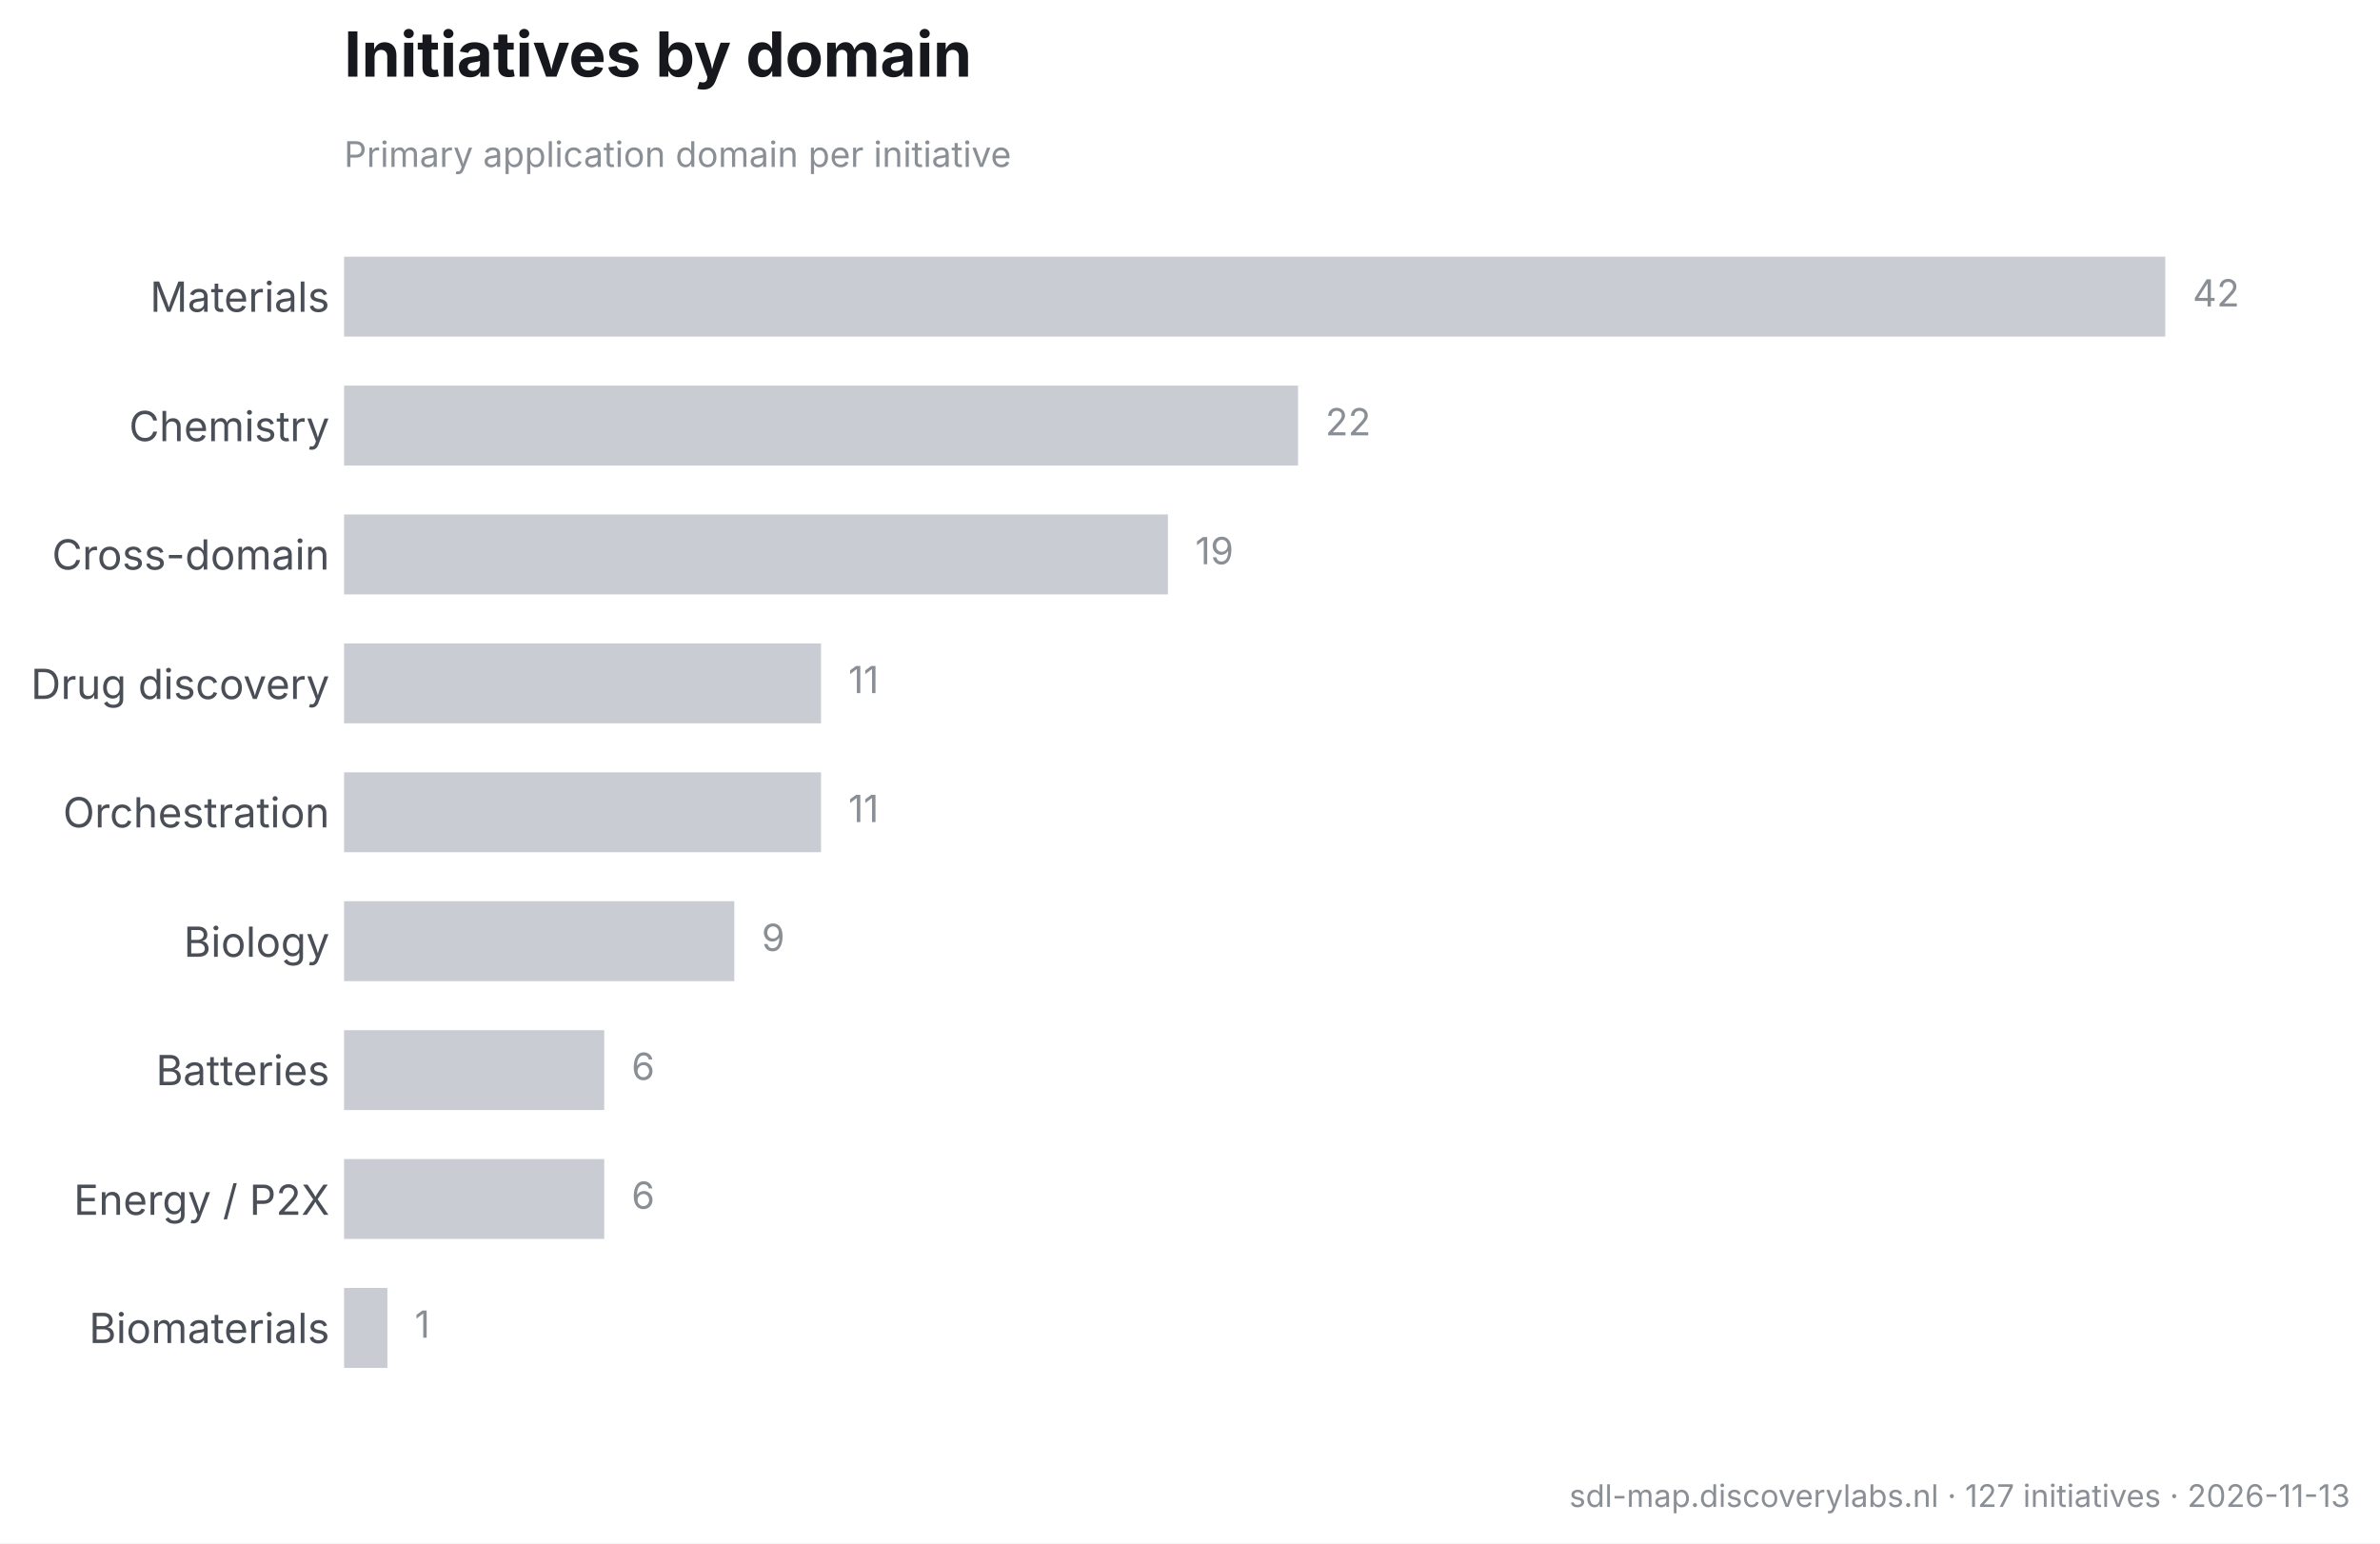
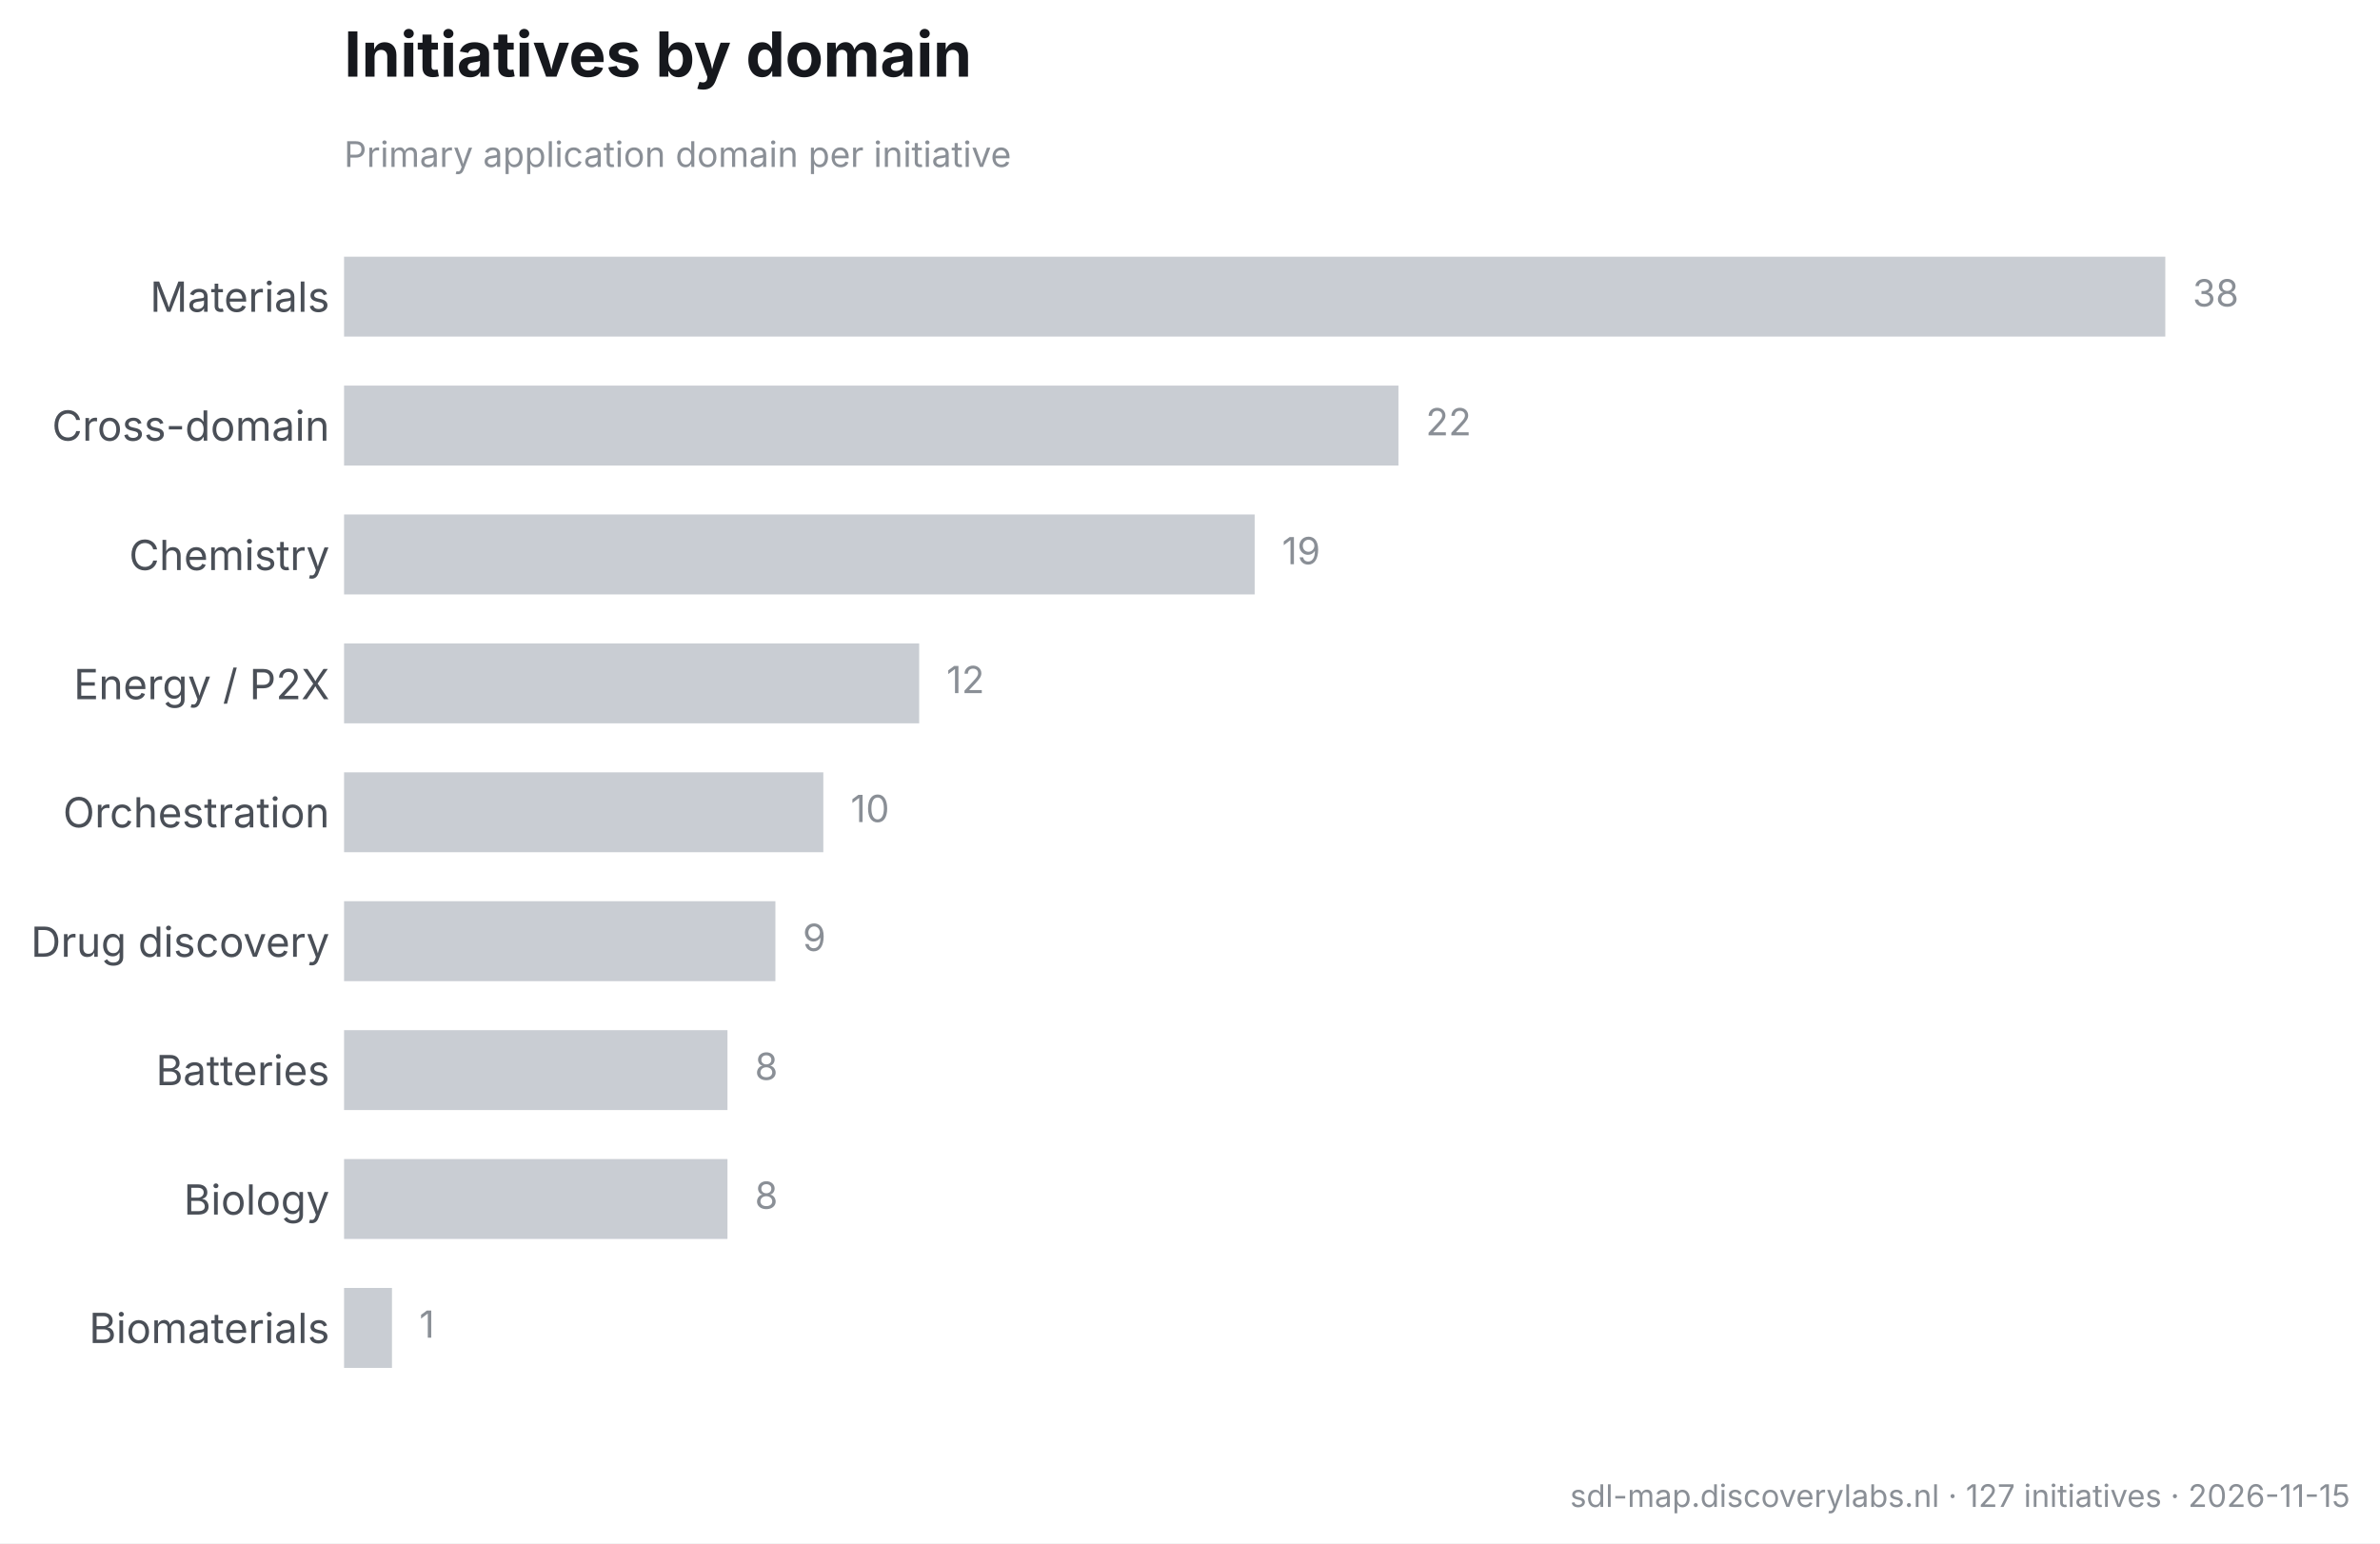
<svg xmlns="http://www.w3.org/2000/svg" width="573.506pt" height="371.916pt" viewBox="0 0 573.506 371.916" version="1.1">
  <defs>
    <style type="text/css">*{stroke-linejoin: round; stroke-linecap: butt}</style>
  </defs>
  <g id="figure_1">
    <g id="patch_1">
      <path d="M 0 371.916  L 573.506 371.916  L 573.506 0  L 0 0  z " style="fill: #ffffff" />
    </g>
    <g id="axes_1">
      <g id="patch_2">
        <path d="M 82.906 343.033  L 561.266 343.033  L 561.266 48.471  L 82.906 48.471  z " style="fill: #ffffff" />
      </g>
      <g id="matplotlib.axis_1" />
      <g id="matplotlib.axis_2">
        <g id="ytick_1">
          <g id="line2d_1" />
          <g id="text_1">
            <text style="font-size: 10px; font-family: 'Inter', 'Helvetica Neue', 'Arial', 'DejaVu Sans', 'Bitstream Vera Sans', 'Computer Modern Sans Serif', 'Lucida Grande', 'Verdana', 'Geneva', 'Lucid', 'Helvetica', 'Avant Garde', sans-serif; text-anchor: end; fill: #4a4f57" x="79.406" y="75.128" transform="rotate(-0 79.40625 75.12801)">Materials</text>
          </g>
        </g>
        <g id="ytick_2">
          <g id="line2d_2" />
          <g id="text_2">
-             <text style="font-size: 10px; font-family: 'Inter', 'Helvetica Neue', 'Arial', 'DejaVu Sans', 'Bitstream Vera Sans', 'Computer Modern Sans Serif', 'Lucida Grande', 'Verdana', 'Geneva', 'Lucid', 'Helvetica', 'Avant Garde', sans-serif; text-anchor: end; fill: #4a4f57" x="79.406" y="106.313" transform="rotate(-0 79.40625 106.3129)">Chemistry</text>
+             <text style="font-size: 10px; font-family: 'Inter', 'Helvetica Neue', 'Arial', 'DejaVu Sans', 'Bitstream Vera Sans', 'Computer Modern Sans Serif', 'Lucida Grande', 'Verdana', 'Geneva', 'Lucid', 'Helvetica', 'Avant Garde', sans-serif; text-anchor: end; fill: #4a4f57" x="79.406" y="106.193" transform="rotate(-0 79.40625 106.1934)">Cross-domain</text>
          </g>
        </g>
        <g id="ytick_3">
          <g id="line2d_3" />
          <g id="text_3">
-             <text style="font-size: 10px; font-family: 'Inter', 'Helvetica Neue', 'Arial', 'DejaVu Sans', 'Bitstream Vera Sans', 'Computer Modern Sans Serif', 'Lucida Grande', 'Verdana', 'Geneva', 'Lucid', 'Helvetica', 'Avant Garde', sans-serif; text-anchor: end; fill: #4a4f57" x="79.406" y="137.259" transform="rotate(-0 79.40625 137.2587)">Cross-domain</text>
+             <text style="font-size: 10px; font-family: 'Inter', 'Helvetica Neue', 'Arial', 'DejaVu Sans', 'Bitstream Vera Sans', 'Computer Modern Sans Serif', 'Lucida Grande', 'Verdana', 'Geneva', 'Lucid', 'Helvetica', 'Avant Garde', sans-serif; text-anchor: end; fill: #4a4f57" x="79.406" y="137.378" transform="rotate(-0 79.40625 137.3782)">Chemistry</text>
          </g>
        </g>
        <g id="ytick_4">
          <g id="line2d_4" />
          <g id="text_4">
-             <text style="font-size: 10px; font-family: 'Inter', 'Helvetica Neue', 'Arial', 'DejaVu Sans', 'Bitstream Vera Sans', 'Computer Modern Sans Serif', 'Lucida Grande', 'Verdana', 'Geneva', 'Lucid', 'Helvetica', 'Avant Garde', sans-serif; text-anchor: end; fill: #4a4f57" x="79.406" y="168.444" transform="rotate(-0 79.40625 168.4436)">Drug discovery</text>
+             <text style="font-size: 10px; font-family: 'Inter', 'Helvetica Neue', 'Arial', 'DejaVu Sans', 'Bitstream Vera Sans', 'Computer Modern Sans Serif', 'Lucida Grande', 'Verdana', 'Geneva', 'Lucid', 'Helvetica', 'Avant Garde', sans-serif; text-anchor: end; fill: #4a4f57" x="79.406" y="168.495" transform="rotate(-0 79.40625 168.4951)">Energy / P2X</text>
          </g>
        </g>
        <g id="ytick_5">
          <g id="line2d_5" />
          <g id="text_5">
            <text style="font-size: 10px; font-family: 'Inter', 'Helvetica Neue', 'Arial', 'DejaVu Sans', 'Bitstream Vera Sans', 'Computer Modern Sans Serif', 'Lucida Grande', 'Verdana', 'Geneva', 'Lucid', 'Helvetica', 'Avant Garde', sans-serif; text-anchor: end; fill: #4a4f57" x="79.406" y="199.389" transform="rotate(-0 79.40625 199.3894)">Orchestration</text>
          </g>
        </g>
        <g id="ytick_6">
          <g id="line2d_6" />
          <g id="text_6">
-             <text style="font-size: 10px; font-family: 'Inter', 'Helvetica Neue', 'Arial', 'DejaVu Sans', 'Bitstream Vera Sans', 'Computer Modern Sans Serif', 'Lucida Grande', 'Verdana', 'Geneva', 'Lucid', 'Helvetica', 'Avant Garde', sans-serif; text-anchor: end; fill: #4a4f57" x="79.406" y="230.574" transform="rotate(-0 79.40625 230.5743)">Biology</text>
+             <text style="font-size: 10px; font-family: 'Inter', 'Helvetica Neue', 'Arial', 'DejaVu Sans', 'Bitstream Vera Sans', 'Computer Modern Sans Serif', 'Lucida Grande', 'Verdana', 'Geneva', 'Lucid', 'Helvetica', 'Avant Garde', sans-serif; text-anchor: end; fill: #4a4f57" x="79.406" y="230.574" transform="rotate(-0 79.40625 230.5743)">Drug discovery</text>
          </g>
        </g>
        <g id="ytick_7">
          <g id="line2d_7" />
          <g id="text_7">
            <text style="font-size: 10px; font-family: 'Inter', 'Helvetica Neue', 'Arial', 'DejaVu Sans', 'Bitstream Vera Sans', 'Computer Modern Sans Serif', 'Lucida Grande', 'Verdana', 'Geneva', 'Lucid', 'Helvetica', 'Avant Garde', sans-serif; text-anchor: end; fill: #4a4f57" x="79.406" y="261.52" transform="rotate(-0 79.40625 261.5201)">Batteries</text>
          </g>
        </g>
        <g id="ytick_8">
          <g id="line2d_8" />
          <g id="text_8">
-             <text style="font-size: 10px; font-family: 'Inter', 'Helvetica Neue', 'Arial', 'DejaVu Sans', 'Bitstream Vera Sans', 'Computer Modern Sans Serif', 'Lucida Grande', 'Verdana', 'Geneva', 'Lucid', 'Helvetica', 'Avant Garde', sans-serif; text-anchor: end; fill: #4a4f57" x="79.406" y="292.757" transform="rotate(-0 79.40625 292.7565)">Energy / P2X</text>
+             <text style="font-size: 10px; font-family: 'Inter', 'Helvetica Neue', 'Arial', 'DejaVu Sans', 'Bitstream Vera Sans', 'Computer Modern Sans Serif', 'Lucida Grande', 'Verdana', 'Geneva', 'Lucid', 'Helvetica', 'Avant Garde', sans-serif; text-anchor: end; fill: #4a4f57" x="79.406" y="292.705" transform="rotate(-0 79.40625 292.705)">Biology</text>
          </g>
        </g>
        <g id="ytick_9">
          <g id="line2d_9" />
          <g id="text_9">
            <text style="font-size: 10px; font-family: 'Inter', 'Helvetica Neue', 'Arial', 'DejaVu Sans', 'Bitstream Vera Sans', 'Computer Modern Sans Serif', 'Lucida Grande', 'Verdana', 'Geneva', 'Lucid', 'Helvetica', 'Avant Garde', sans-serif; text-anchor: end; fill: #4a4f57" x="79.406" y="323.651" transform="rotate(-0 79.40625 323.6508)">Biomaterials</text>
          </g>
        </g>
      </g>
      <g id="patch_3">
-         <path d="M 82.906 61.86  L 521.769 61.86  L 521.769 81.121  L 82.906 81.121  z " clip-path="url(#p582d5fd319)" style="fill: #c9cdd3" />
+         <path d="M 82.906 61.86  L 521.769 61.86  L 521.769 81.121  L 82.906 81.121  z " clip-path="url(#pc4fd34aca6)" style="fill: #c9cdd3" />
      </g>
      <g id="patch_4">
-         <path d="M 82.906 92.926  L 312.787 92.926  L 312.787 112.186  L 82.906 112.186  z " clip-path="url(#p582d5fd319)" style="fill: #c9cdd3" />
+         <path d="M 82.906 92.926  L 336.984 92.926  L 336.984 112.186  L 82.906 112.186  z " clip-path="url(#pc4fd34aca6)" style="fill: #c9cdd3" />
      </g>
      <g id="patch_5">
-         <path d="M 82.906 123.991  L 281.439 123.991  L 281.439 143.251  L 82.906 143.251  z " clip-path="url(#p582d5fd319)" style="fill: #c9cdd3" />
+         <path d="M 82.906 123.991  L 302.337 123.991  L 302.337 143.251  L 82.906 143.251  z " clip-path="url(#pc4fd34aca6)" style="fill: #c9cdd3" />
      </g>
      <g id="patch_6">
-         <path d="M 82.906 155.056  L 197.846 155.056  L 197.846 174.317  L 82.906 174.317  z " clip-path="url(#p582d5fd319)" style="fill: #c9cdd3" />
+         <path d="M 82.906 155.056  L 221.494 155.056  L 221.494 174.317  L 82.906 174.317  z " clip-path="url(#pc4fd34aca6)" style="fill: #c9cdd3" />
      </g>
      <g id="patch_7">
-         <path d="M 82.906 186.122  L 197.846 186.122  L 197.846 205.382  L 82.906 205.382  z " clip-path="url(#p582d5fd319)" style="fill: #c9cdd3" />
+         <path d="M 82.906 186.122  L 198.396 186.122  L 198.396 205.382  L 82.906 205.382  z " clip-path="url(#pc4fd34aca6)" style="fill: #c9cdd3" />
      </g>
      <g id="patch_8">
-         <path d="M 82.906 217.187  L 176.948 217.187  L 176.948 236.447  L 82.906 236.447  z " clip-path="url(#p582d5fd319)" style="fill: #c9cdd3" />
+         <path d="M 82.906 217.187  L 186.847 217.187  L 186.847 236.447  L 82.906 236.447  z " clip-path="url(#pc4fd34aca6)" style="fill: #c9cdd3" />
      </g>
      <g id="patch_9">
-         <path d="M 82.906 248.252  L 145.601 248.252  L 145.601 267.513  L 82.906 267.513  z " clip-path="url(#p582d5fd319)" style="fill: #c9cdd3" />
+         <path d="M 82.906 248.252  L 175.298 248.252  L 175.298 267.513  L 82.906 267.513  z " clip-path="url(#pc4fd34aca6)" style="fill: #c9cdd3" />
      </g>
      <g id="patch_10">
-         <path d="M 82.906 279.318  L 145.601 279.318  L 145.601 298.578  L 82.906 298.578  z " clip-path="url(#p582d5fd319)" style="fill: #c9cdd3" />
+         <path d="M 82.906 279.318  L 175.298 279.318  L 175.298 298.578  L 82.906 298.578  z " clip-path="url(#pc4fd34aca6)" style="fill: #c9cdd3" />
      </g>
      <g id="patch_11">
-         <path d="M 82.906 310.383  L 93.355 310.383  L 93.355 329.644  L 82.906 329.644  z " clip-path="url(#p582d5fd319)" style="fill: #c9cdd3" />
+         <path d="M 82.906 310.383  L 94.455 310.383  L 94.455 329.644  L 82.906 329.644  z " clip-path="url(#pc4fd34aca6)" style="fill: #c9cdd3" />
      </g>
      <g id="text_10">
-         <text style="font-size: 9px; font-family: 'Inter', 'Helvetica Neue', 'Arial', 'DejaVu Sans', 'Bitstream Vera Sans', 'Computer Modern Sans Serif', 'Lucida Grande', 'Verdana', 'Geneva', 'Lucid', 'Helvetica', 'Avant Garde', sans-serif; text-anchor: start; fill: #8a8f96" x="528.352" y="73.846" transform="rotate(-0 528.3516 73.84598)">42</text>
+         <text style="font-size: 9px; font-family: 'Inter', 'Helvetica Neue', 'Arial', 'DejaVu Sans', 'Bitstream Vera Sans', 'Computer Modern Sans Serif', 'Lucida Grande', 'Verdana', 'Geneva', 'Lucid', 'Helvetica', 'Avant Garde', sans-serif; text-anchor: start; fill: #8a8f96" x="528.352" y="73.846" transform="rotate(-0 528.3516 73.84598)">38</text>
      </g>
      <g id="text_11">
-         <text style="font-size: 9px; font-family: 'Inter', 'Helvetica Neue', 'Arial', 'DejaVu Sans', 'Bitstream Vera Sans', 'Computer Modern Sans Serif', 'Lucida Grande', 'Verdana', 'Geneva', 'Lucid', 'Helvetica', 'Avant Garde', sans-serif; text-anchor: start; fill: #8a8f96" x="319.369" y="104.911" transform="rotate(-0 319.3695 104.9113)">22</text>
+         <text style="font-size: 9px; font-family: 'Inter', 'Helvetica Neue', 'Arial', 'DejaVu Sans', 'Bitstream Vera Sans', 'Computer Modern Sans Serif', 'Lucida Grande', 'Verdana', 'Geneva', 'Lucid', 'Helvetica', 'Avant Garde', sans-serif; text-anchor: start; fill: #8a8f96" x="343.567" y="104.911" transform="rotate(-0 343.5674 104.9113)">22</text>
      </g>
      <g id="text_12">
-         <text style="font-size: 9px; font-family: 'Inter', 'Helvetica Neue', 'Arial', 'DejaVu Sans', 'Bitstream Vera Sans', 'Computer Modern Sans Serif', 'Lucida Grande', 'Verdana', 'Geneva', 'Lucid', 'Helvetica', 'Avant Garde', sans-serif; text-anchor: start; fill: #8a8f96" x="288.022" y="135.977" transform="rotate(-0 288.0222 135.9767)">19</text>
+         <text style="font-size: 9px; font-family: 'Inter', 'Helvetica Neue', 'Arial', 'DejaVu Sans', 'Bitstream Vera Sans', 'Computer Modern Sans Serif', 'Lucida Grande', 'Verdana', 'Geneva', 'Lucid', 'Helvetica', 'Avant Garde', sans-serif; text-anchor: start; fill: #8a8f96" x="308.92" y="135.977" transform="rotate(-0 308.9204 135.9767)">19</text>
      </g>
      <g id="text_13">
-         <text style="font-size: 9px; font-family: 'Inter', 'Helvetica Neue', 'Arial', 'DejaVu Sans', 'Bitstream Vera Sans', 'Computer Modern Sans Serif', 'Lucida Grande', 'Verdana', 'Geneva', 'Lucid', 'Helvetica', 'Avant Garde', sans-serif; text-anchor: start; fill: #8a8f96" x="204.429" y="167.042" transform="rotate(-0 204.4293 167.042)">11</text>
+         <text style="font-size: 9px; font-family: 'Inter', 'Helvetica Neue', 'Arial', 'DejaVu Sans', 'Bitstream Vera Sans', 'Computer Modern Sans Serif', 'Lucida Grande', 'Verdana', 'Geneva', 'Lucid', 'Helvetica', 'Avant Garde', sans-serif; text-anchor: start; fill: #8a8f96" x="228.077" y="167.042" transform="rotate(-0 228.0773 167.042)">12</text>
      </g>
      <g id="text_14">
-         <text style="font-size: 9px; font-family: 'Inter', 'Helvetica Neue', 'Arial', 'DejaVu Sans', 'Bitstream Vera Sans', 'Computer Modern Sans Serif', 'Lucida Grande', 'Verdana', 'Geneva', 'Lucid', 'Helvetica', 'Avant Garde', sans-serif; text-anchor: start; fill: #8a8f96" x="204.429" y="198.107" transform="rotate(-0 204.4293 198.1074)">11</text>
+         <text style="font-size: 9px; font-family: 'Inter', 'Helvetica Neue', 'Arial', 'DejaVu Sans', 'Bitstream Vera Sans', 'Computer Modern Sans Serif', 'Lucida Grande', 'Verdana', 'Geneva', 'Lucid', 'Helvetica', 'Avant Garde', sans-serif; text-anchor: start; fill: #8a8f96" x="204.979" y="198.107" transform="rotate(-0 204.9793 198.1074)">10</text>
      </g>
      <g id="text_15">
-         <text style="font-size: 9px; font-family: 'Inter', 'Helvetica Neue', 'Arial', 'DejaVu Sans', 'Bitstream Vera Sans', 'Computer Modern Sans Serif', 'Lucida Grande', 'Verdana', 'Geneva', 'Lucid', 'Helvetica', 'Avant Garde', sans-serif; text-anchor: start; fill: #8a8f96" x="183.531" y="229.173" transform="rotate(-0 183.5311 229.1727)">9</text>
+         <text style="font-size: 9px; font-family: 'Inter', 'Helvetica Neue', 'Arial', 'DejaVu Sans', 'Bitstream Vera Sans', 'Computer Modern Sans Serif', 'Lucida Grande', 'Verdana', 'Geneva', 'Lucid', 'Helvetica', 'Avant Garde', sans-serif; text-anchor: start; fill: #8a8f96" x="193.43" y="229.173" transform="rotate(-0 193.4303 229.1727)">9</text>
      </g>
      <g id="text_16">
-         <text style="font-size: 9px; font-family: 'Inter', 'Helvetica Neue', 'Arial', 'DejaVu Sans', 'Bitstream Vera Sans', 'Computer Modern Sans Serif', 'Lucida Grande', 'Verdana', 'Geneva', 'Lucid', 'Helvetica', 'Avant Garde', sans-serif; text-anchor: start; fill: #8a8f96" x="152.184" y="260.238" transform="rotate(-0 152.1838 260.2381)">6</text>
+         <text style="font-size: 9px; font-family: 'Inter', 'Helvetica Neue', 'Arial', 'DejaVu Sans', 'Bitstream Vera Sans', 'Computer Modern Sans Serif', 'Lucida Grande', 'Verdana', 'Geneva', 'Lucid', 'Helvetica', 'Avant Garde', sans-serif; text-anchor: start; fill: #8a8f96" x="181.881" y="260.238" transform="rotate(-0 181.8813 260.2381)">8</text>
      </g>
      <g id="text_17">
-         <text style="font-size: 9px; font-family: 'Inter', 'Helvetica Neue', 'Arial', 'DejaVu Sans', 'Bitstream Vera Sans', 'Computer Modern Sans Serif', 'Lucida Grande', 'Verdana', 'Geneva', 'Lucid', 'Helvetica', 'Avant Garde', sans-serif; text-anchor: start; fill: #8a8f96" x="152.184" y="291.303" transform="rotate(-0 152.1838 291.3034)">6</text>
+         <text style="font-size: 9px; font-family: 'Inter', 'Helvetica Neue', 'Arial', 'DejaVu Sans', 'Bitstream Vera Sans', 'Computer Modern Sans Serif', 'Lucida Grande', 'Verdana', 'Geneva', 'Lucid', 'Helvetica', 'Avant Garde', sans-serif; text-anchor: start; fill: #8a8f96" x="181.881" y="291.303" transform="rotate(-0 181.8813 291.3034)">8</text>
      </g>
      <g id="text_18">
-         <text style="font-size: 9px; font-family: 'Inter', 'Helvetica Neue', 'Arial', 'DejaVu Sans', 'Bitstream Vera Sans', 'Computer Modern Sans Serif', 'Lucida Grande', 'Verdana', 'Geneva', 'Lucid', 'Helvetica', 'Avant Garde', sans-serif; text-anchor: start; fill: #8a8f96" x="99.938" y="322.369" transform="rotate(-0 99.93829 322.3687)">1</text>
+         <text style="font-size: 9px; font-family: 'Inter', 'Helvetica Neue', 'Arial', 'DejaVu Sans', 'Bitstream Vera Sans', 'Computer Modern Sans Serif', 'Lucida Grande', 'Verdana', 'Geneva', 'Lucid', 'Helvetica', 'Avant Garde', sans-serif; text-anchor: start; fill: #8a8f96" x="101.038" y="322.369" transform="rotate(-0 101.0382 322.3687)">1</text>
      </g>
      <g id="text_19">
        <text style="font-size: 8.5px; font-family: 'Inter', 'Helvetica Neue', 'Arial', 'DejaVu Sans', 'Bitstream Vera Sans', 'Computer Modern Sans Serif', 'Lucida Grande', 'Verdana', 'Geneva', 'Lucid', 'Helvetica', 'Avant Garde', sans-serif; text-anchor: start; fill: #8a8f96" x="82.906" y="40.223" transform="rotate(-0 82.90625 40.223)">Primary application domain per initiative</text>
      </g>
      <g id="text_20">
        <text style="font-weight: 650; font-size: 15px; font-family: 'Inter', 'Helvetica Neue', 'Arial', 'DejaVu Sans', 'Bitstream Vera Sans', 'Computer Modern Sans Serif', 'Lucida Grande', 'Verdana', 'Geneva', 'Lucid', 'Helvetica', 'Avant Garde', sans-serif; text-anchor: start; fill: #16181d" x="82.906" y="18.471" transform="rotate(-0 82.90625 18.47109)">Initiatives by domain</text>
      </g>
    </g>
    <g id="text_21">
-       <text style="font-size: 7.5px; font-family: 'Inter', 'Helvetica Neue', 'Arial', 'DejaVu Sans', 'Bitstream Vera Sans', 'Computer Modern Sans Serif', 'Lucida Grande', 'Verdana', 'Geneva', 'Lucid', 'Helvetica', 'Avant Garde', sans-serif; text-anchor: end; fill: #8a8f96" x="566.306" y="363.157" transform="rotate(-0 566.3062 363.1567)">sdl-map.discoverylabs.nl · 127 initiatives · 2026-11-13</text>
+       <text style="font-size: 7.5px; font-family: 'Inter', 'Helvetica Neue', 'Arial', 'DejaVu Sans', 'Bitstream Vera Sans', 'Computer Modern Sans Serif', 'Lucida Grande', 'Verdana', 'Geneva', 'Lucid', 'Helvetica', 'Avant Garde', sans-serif; text-anchor: end; fill: #8a8f96" x="566.306" y="363.157" transform="rotate(-0 566.3062 363.1567)">sdl-map.discoverylabs.nl · 127 initiatives · 2026-11-15</text>
    </g>
  </g>
  <defs>
-     <clipPath id="p582d5fd319">
+     <clipPath id="pc4fd34aca6">
      <rect x="82.906" y="48.471" width="478.36" height="294.562" />
    </clipPath>
  </defs>
</svg>
